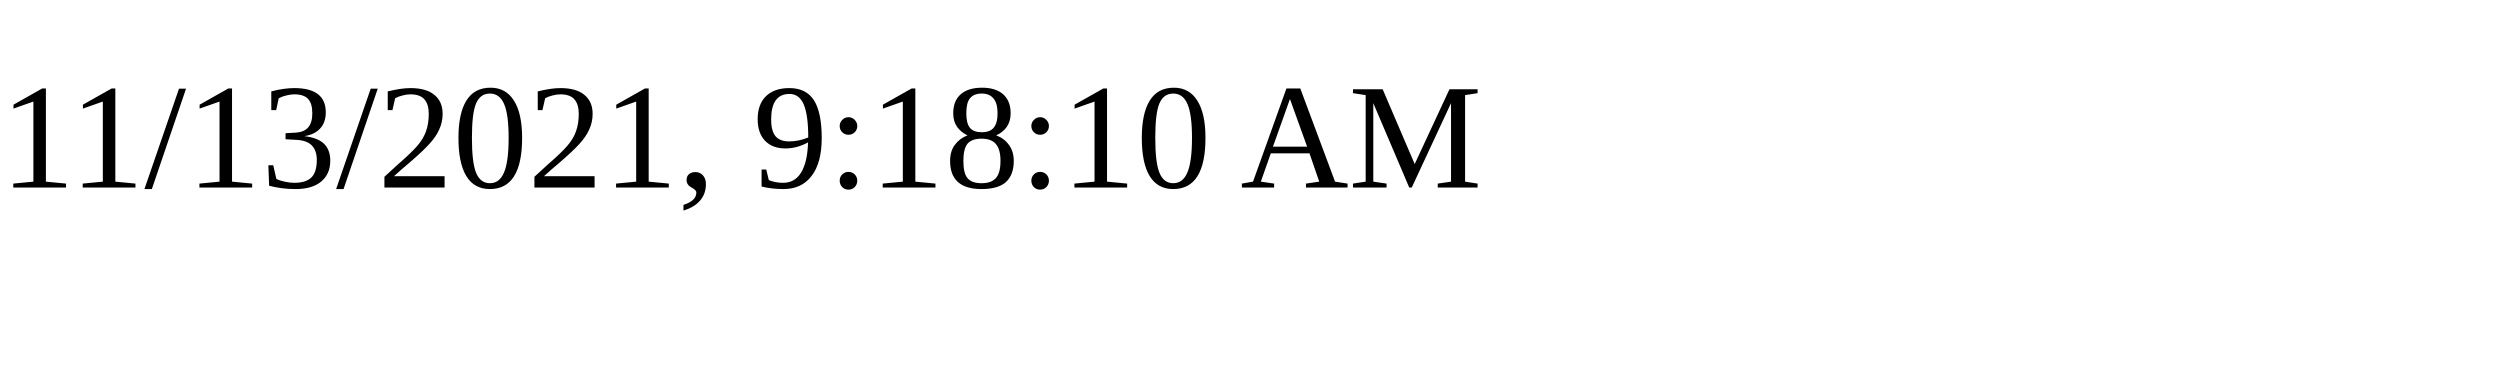
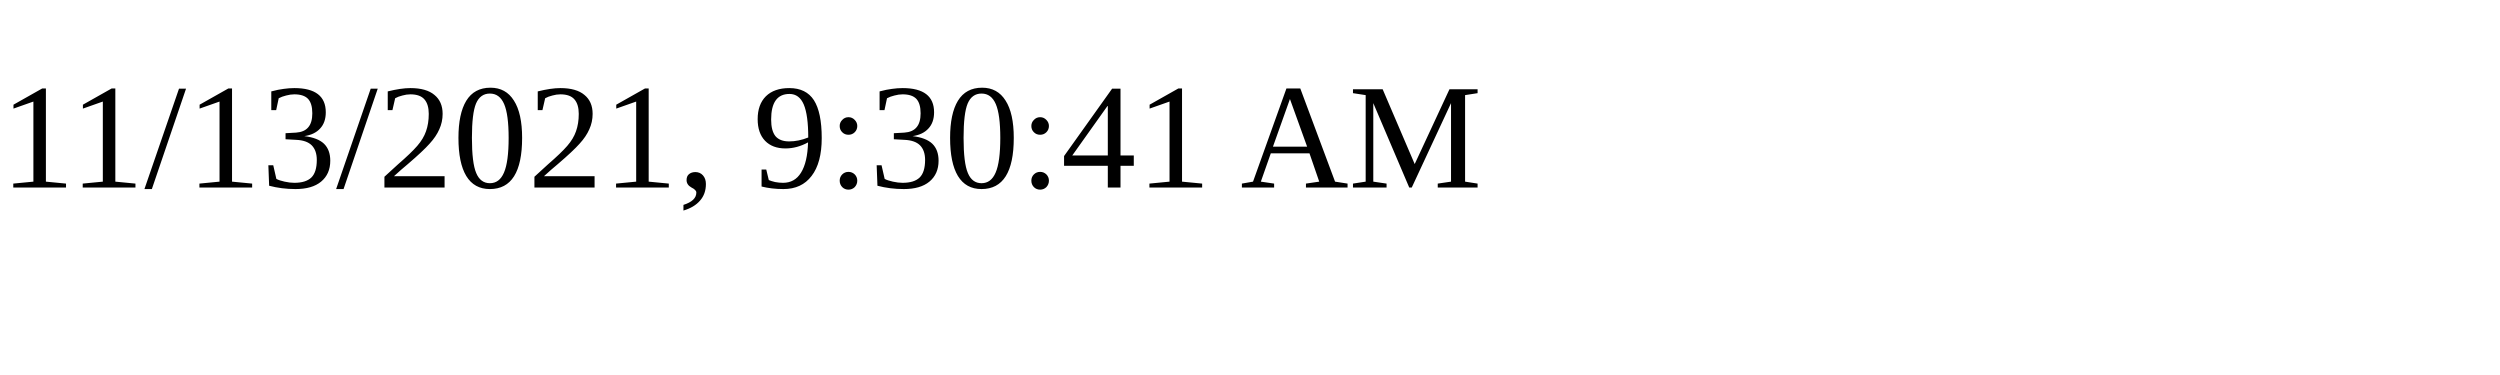
<svg xmlns="http://www.w3.org/2000/svg" height="30" width="200">
-   <text x="0" y="15">11/13/2021, 9:18:10 AM</text>
+   <text x="0" y="15">11/13/2021, 9:30:41 AM</text>
</svg>
